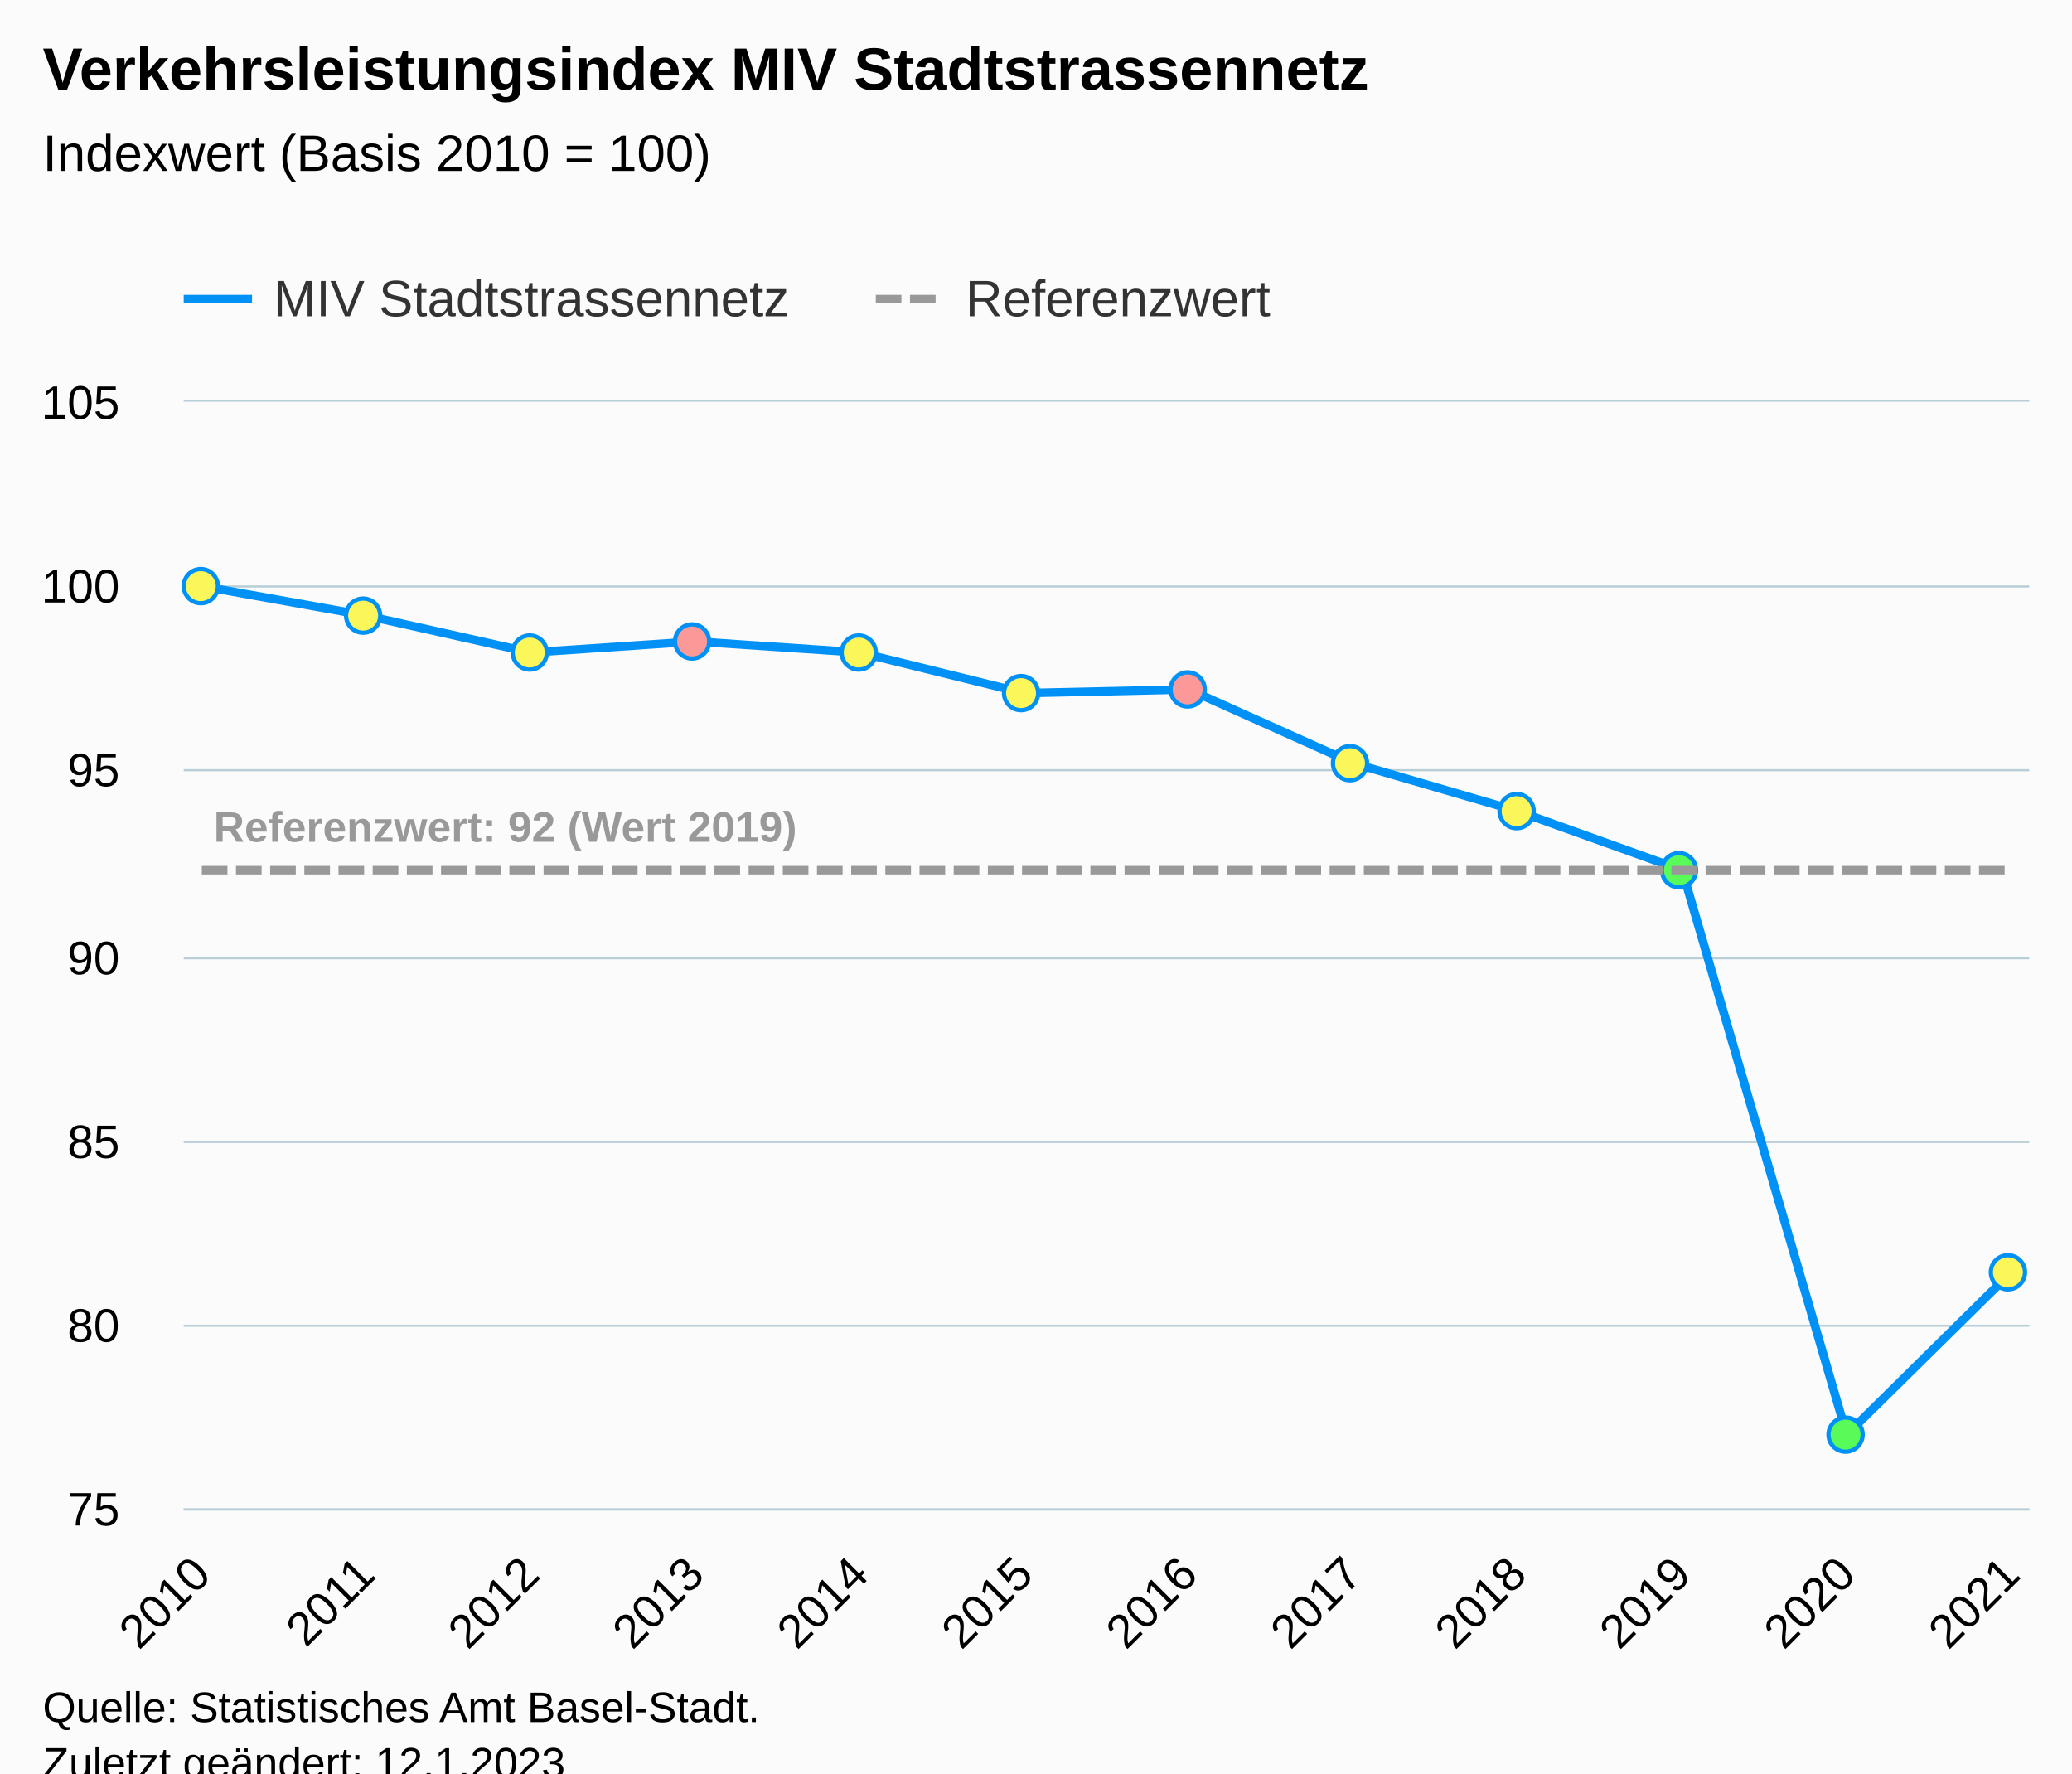
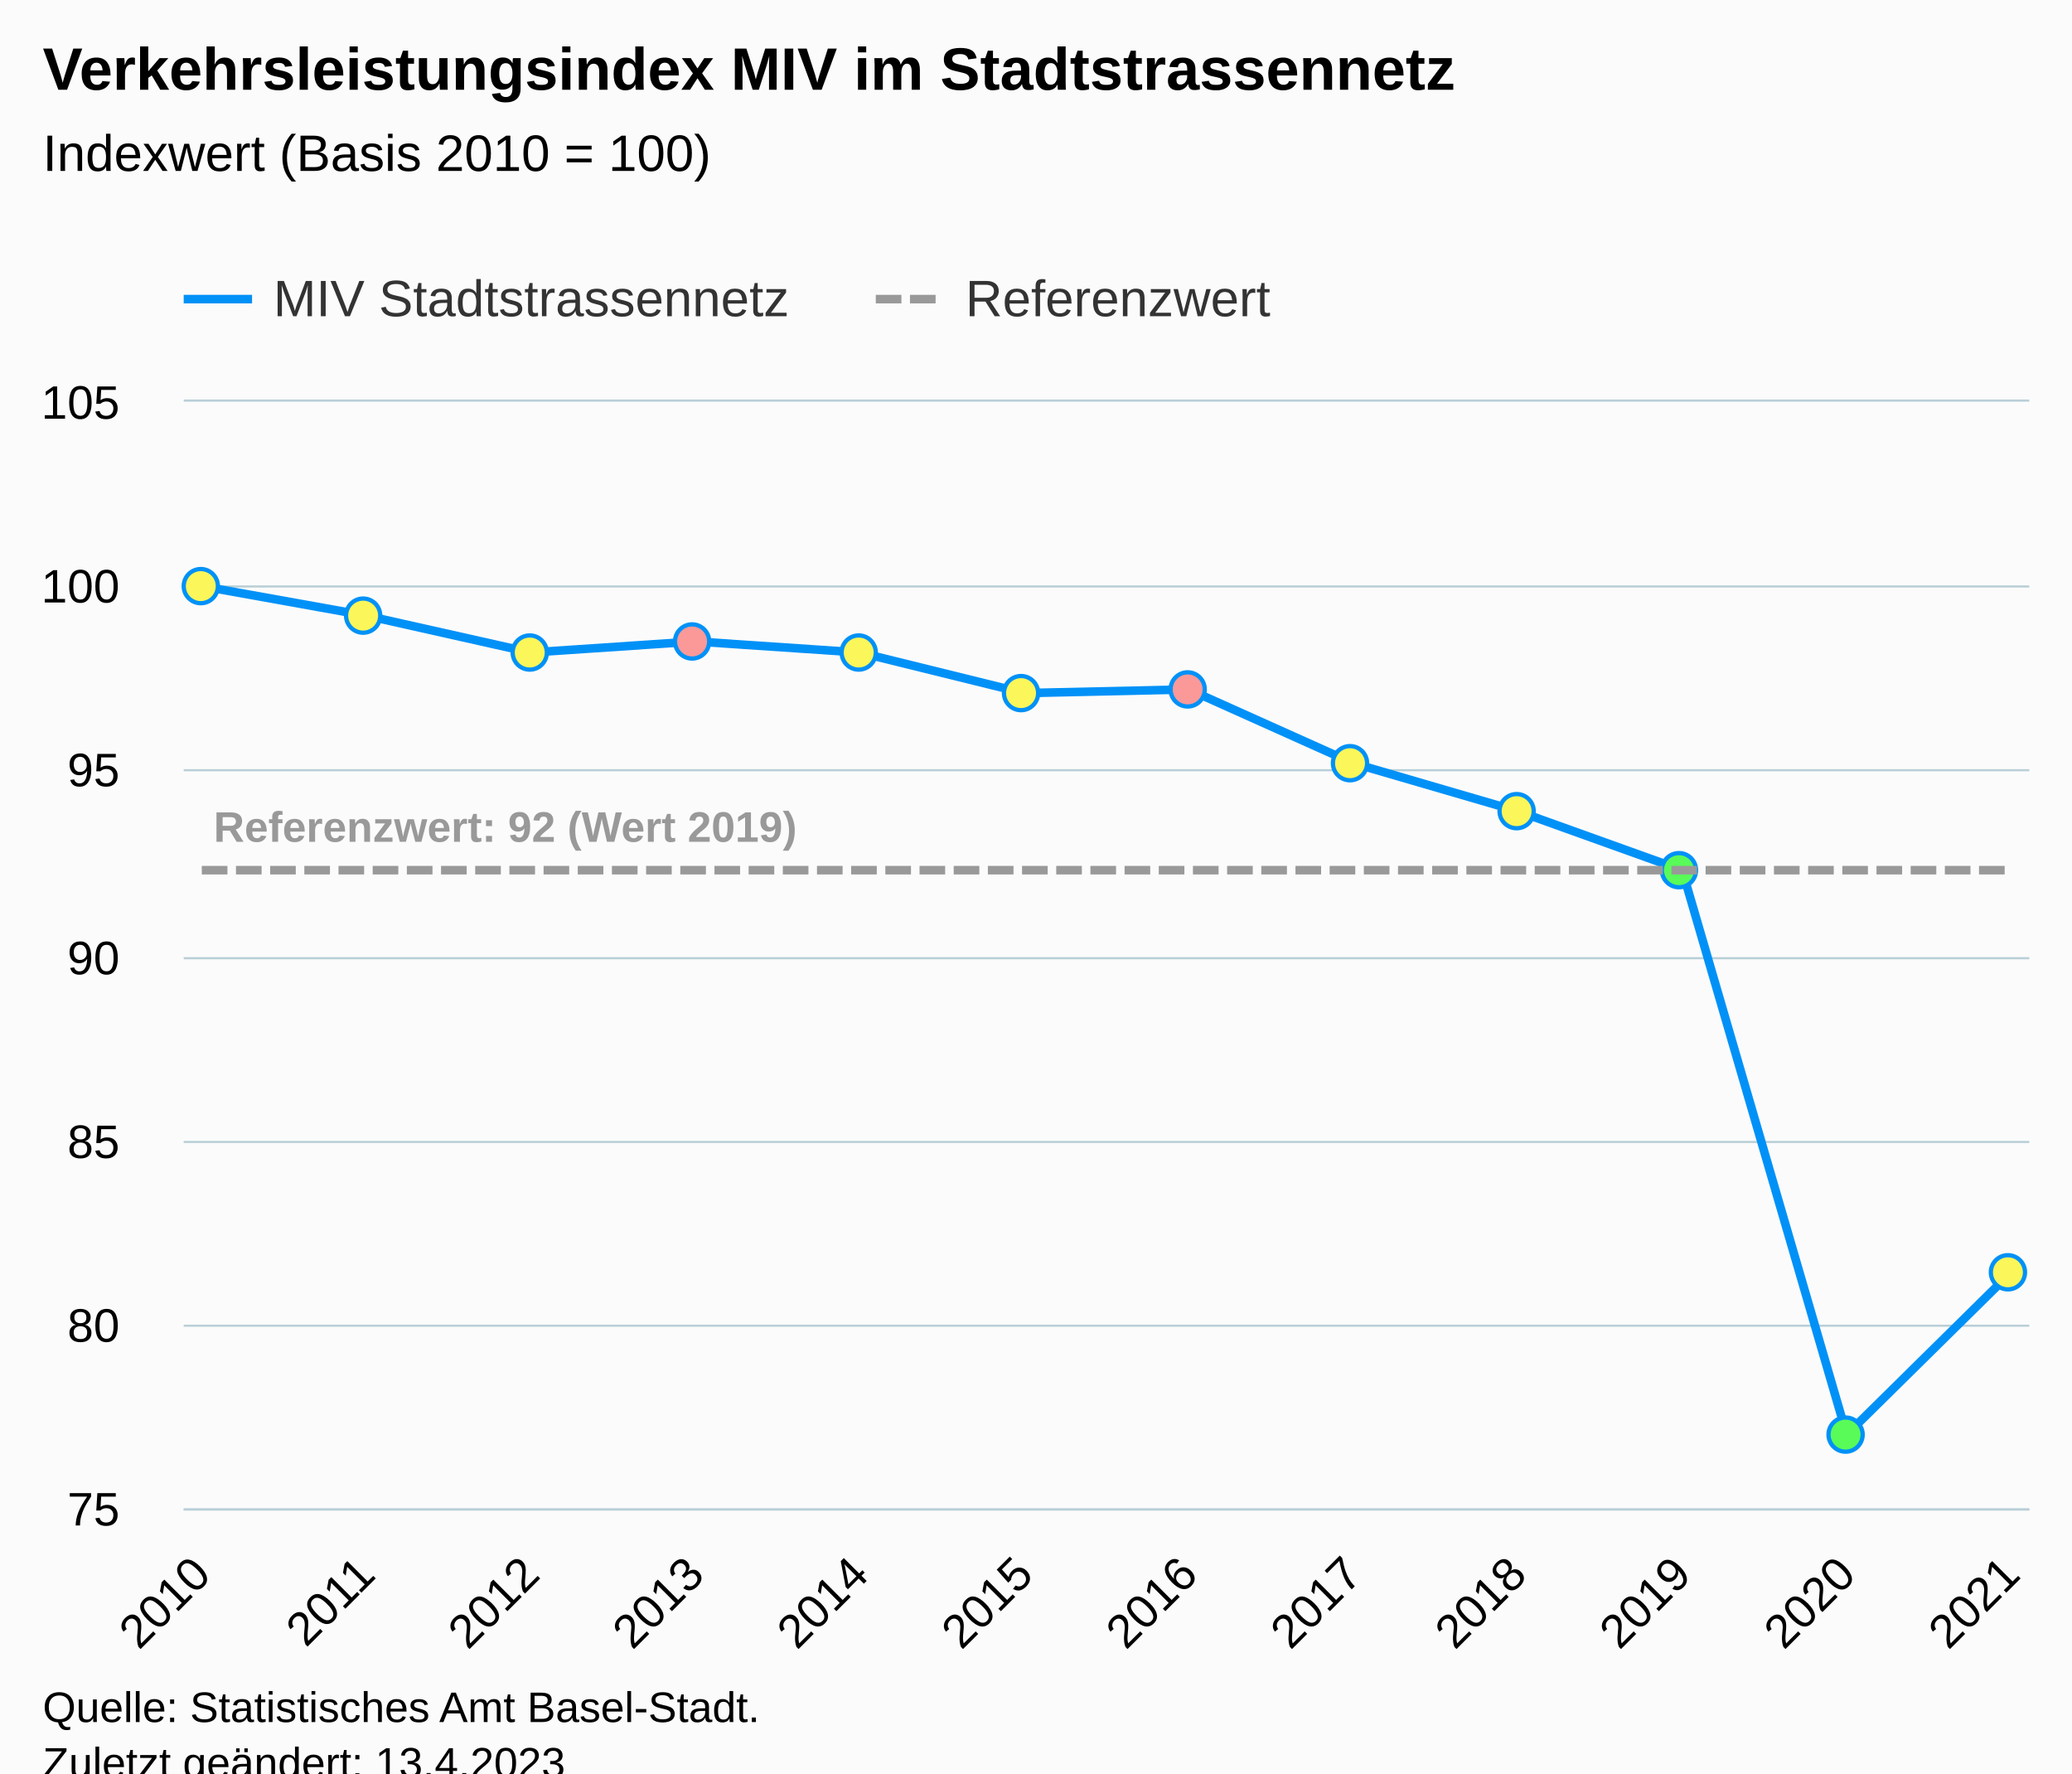
<svg xmlns="http://www.w3.org/2000/svg" version="1.1" class="highcharts-root" style="font-family:Arial;font-size:12px;" viewBox="0 0 485 415">
  <defs>
-     <clipPath id="highcharts-av5ff3n-43-">
+     <clipPath id="highcharts-ihmk02i-43-">
      <rect x="0" y="0" width="432" height="259" fill="none" />
    </clipPath>
-     <clipPath id="highcharts-av5ff3n-56-">
+     <clipPath id="highcharts-ihmk02i-56-">
      <rect x="0" y="0" width="432" height="259" fill="none" />
    </clipPath>
-     <clipPath id="highcharts-av5ff3n-81-">
+     <clipPath id="highcharts-ihmk02i-81-">
      <rect x="43" y="94" width="432" height="259" fill="none" />
    </clipPath>
  </defs>
  <rect fill="#fbfbfb" class="highcharts-background" x="0" y="0" width="485" height="428" rx="0" ry="0" />
  <rect fill="none" class="highcharts-plot-background" x="43" y="94" width="432" height="259" />
  <g class="highcharts-pane-group" data-z-index="0" />
  <g class="highcharts-grid highcharts-xaxis-grid" data-z-index="1">
    <path fill="none" data-z-index="1" class="highcharts-grid-line" d="M 46.5 94 L 46.5 353" opacity="1" />
    <path fill="none" data-z-index="1" class="highcharts-grid-line" d="M 85.5 94 L 85.5 353" opacity="1" />
    <path fill="none" data-z-index="1" class="highcharts-grid-line" d="M 123.5 94 L 123.5 353" opacity="1" />
    <path fill="none" data-z-index="1" class="highcharts-grid-line" d="M 162.5 94 L 162.5 353" opacity="1" />
    <path fill="none" data-z-index="1" class="highcharts-grid-line" d="M 200.5 94 L 200.5 353" opacity="1" />
    <path fill="none" data-z-index="1" class="highcharts-grid-line" d="M 239.5 94 L 239.5 353" opacity="1" />
    <path fill="none" data-z-index="1" class="highcharts-grid-line" d="M 277.5 94 L 277.5 353" opacity="1" />
    <path fill="none" data-z-index="1" class="highcharts-grid-line" d="M 316.5 94 L 316.5 353" opacity="1" />
    <path fill="none" data-z-index="1" class="highcharts-grid-line" d="M 354.5 94 L 354.5 353" opacity="1" />
    <path fill="none" data-z-index="1" class="highcharts-grid-line" d="M 393.5 94 L 393.5 353" opacity="1" />
    <path fill="none" data-z-index="1" class="highcharts-grid-line" d="M 431.5 94 L 431.5 353" opacity="1" />
    <path fill="none" data-z-index="1" class="highcharts-grid-line" d="M 470.5 94 L 470.5 353" opacity="1" />
  </g>
  <g class="highcharts-grid highcharts-yaxis-grid" data-z-index="1">
    <path fill="none" stroke="#B9CFD7" stroke-width="0.5" data-z-index="1" class="highcharts-grid-line" d="M 43 353.25 L 475 353.25" opacity="1" />
    <path fill="none" stroke="#B9CFD7" stroke-width="0.5" data-z-index="1" class="highcharts-grid-line" d="M 43 310.25 L 475 310.25" opacity="1" />
    <path fill="none" stroke="#B9CFD7" stroke-width="0.5" data-z-index="1" class="highcharts-grid-line" d="M 43 267.25 L 475 267.25" opacity="1" />
    <path fill="none" stroke="#B9CFD7" stroke-width="0.5" data-z-index="1" class="highcharts-grid-line" d="M 43 224.25 L 475 224.25" opacity="1" />
    <path fill="none" stroke="#B9CFD7" stroke-width="0.5" data-z-index="1" class="highcharts-grid-line" d="M 43 180.25 L 475 180.25" opacity="1" />
    <path fill="none" stroke="#B9CFD7" stroke-width="0.5" data-z-index="1" class="highcharts-grid-line" d="M 43 137.25 L 475 137.25" opacity="1" />
    <path fill="none" stroke="#B9CFD7" stroke-width="0.5" data-z-index="1" class="highcharts-grid-line" d="M 43 93.75 L 475 93.75" opacity="1" />
  </g>
  <rect fill="none" class="highcharts-plot-border" data-z-index="1" x="43" y="94" width="432" height="259" />
  <g class="highcharts-axis highcharts-xaxis" data-z-index="2">
    <path fill="none" class="highcharts-axis-line" stroke="#B9CFD7" stroke-width="0.5" data-z-index="7" d="M 43 353.25 L 475 353.25" />
  </g>
  <g class="highcharts-axis highcharts-yaxis" data-z-index="2">
    <path fill="none" class="highcharts-axis-line" data-z-index="7" d="M 43 94 L 43 353" />
  </g>
  <g class="highcharts-series-group" data-z-index="3">
-     <g class="highcharts-series highcharts-series-0 highcharts-line-series" data-z-index="0.1" opacity="1" transform="translate(43,94) scale(1 1)" clip-path="url(#highcharts-av5ff3n-56-)">
+     <g class="highcharts-series highcharts-series-0 highcharts-line-series" data-z-index="0.1" opacity="1" transform="translate(43,94) scale(1 1)" clip-path="url(#highcharts-ihmk02i-56-)">
      <path fill="none" d="M 4.235 43.167 L 42.738 50.073 L 81.241 58.707 L 119.743 56.117 L 158.246 58.707 L 196.749 68.203 L 235.251 67.34 L 273.754 84.607 L 312.257 95.83 L 350.759 109.643 L 389.262 241.733 L 427.765 203.747" class="highcharts-graph" data-z-index="1" stroke="#0091f7" stroke-width="2" stroke-linejoin="round" stroke-linecap="round" />
    </g>
    <g class="highcharts-markers highcharts-series-0 highcharts-line-series" data-z-index="0.1" opacity="1" transform="translate(43,94) scale(1 1)" clip-path="none">
      <path fill="#fbf659" d="M 4 47.167 A 4 4 0 1 1 4.004 47.167 Z" stroke="#0091f7" stroke-width="1" opacity="1" class="highcharts-point" />
      <path fill="#fbf659" d="M 42 54.073 A 4 4 0 1 1 42.004 54.073 Z" stroke="#0091f7" stroke-width="1" opacity="1" class="highcharts-point" />
      <path fill="#fbf659" d="M 81 62.707 A 4 4 0 1 1 81.004 62.707 Z" stroke="#0091f7" stroke-width="1" opacity="1" class="highcharts-point" />
      <path fill="#fb9999" d="M 119 60.117 A 4 4 0 1 1 119.004 60.117 Z" stroke="#0091f7" stroke-width="1" opacity="1" class="highcharts-point" />
      <path fill="#fbf659" d="M 158 62.707 A 4 4 0 1 1 158.004 62.707 Z" stroke="#0091f7" stroke-width="1" opacity="1" class="highcharts-point" />
      <path fill="#fbf659" d="M 196 72.203 A 4 4 0 1 1 196.004 72.203 Z" stroke="#0091f7" stroke-width="1" opacity="1" class="highcharts-point" />
      <path fill="#fb9999" d="M 235 71.34 A 4 4 0 1 1 235.004 71.34 Z" stroke="#0091f7" stroke-width="1" opacity="1" class="highcharts-point" />
      <path fill="#fbf659" d="M 273 88.607 A 4 4 0 1 1 273.004 88.607 Z" stroke="#0091f7" stroke-width="1" opacity="1" class="highcharts-point" />
      <path fill="#fbf659" d="M 312 99.83 A 4 4 0 1 1 312.004 99.83 Z" stroke="#0091f7" stroke-width="1" opacity="1" class="highcharts-point" />
      <path fill="#59fb59" d="M 350 113.643 A 4 4 0 1 1 350.004 113.643 Z" stroke="#0091f7" stroke-width="1" opacity="1" class="highcharts-point" />
      <path fill="#59fb59" d="M 389 245.733 A 4 4 0 1 1 389.004 245.733 Z" stroke="#0091f7" stroke-width="1" opacity="1" class="highcharts-point" />
      <path fill="#fbf659" d="M 427 207.747 A 4 4 0 1 1 427.004 207.747 Z" stroke="#0091f7" stroke-width="1" opacity="1" class="highcharts-point" />
    </g>
-     <g class="highcharts-series highcharts-series-1 highcharts-line-series" data-z-index="0.1" opacity="1" transform="translate(43,94) scale(1 1)" clip-path="url(#highcharts-av5ff3n-56-)">
+     <g class="highcharts-series highcharts-series-1 highcharts-line-series" data-z-index="0.1" opacity="1" transform="translate(43,94) scale(1 1)" clip-path="url(#highcharts-ihmk02i-56-)">
      <path fill="none" d="M 4.235 109.643 L 42.738 109.643 L 81.241 109.643 L 119.743 109.643 L 158.246 109.643 L 196.749 109.643 L 235.251 109.643 L 273.754 109.643 L 312.257 109.643 L 350.759 109.643 L 389.262 109.643 L 427.765 109.643" class="highcharts-graph" data-z-index="1" stroke="#999999" stroke-width="2" stroke-dasharray="6,2" />
    </g>
    <g class="highcharts-markers highcharts-series-1 highcharts-line-series" data-z-index="0.1" opacity="1" transform="translate(43,94) scale(1 1)" clip-path="none" />
-     <g class="highcharts-series highcharts-series-2 highcharts-line-series highcharts-color-0" visibility="hidden" data-z-index="0.1" opacity="1" transform="translate(43,94) scale(1 1)" clip-path="url(#highcharts-av5ff3n-56-)">
+     <g class="highcharts-series highcharts-series-2 highcharts-line-series highcharts-color-0" visibility="hidden" data-z-index="0.1" opacity="1" transform="translate(43,94) scale(1 1)" clip-path="url(#highcharts-ihmk02i-56-)">
      <path fill="none" d="M 4.235 897.867 L 42.738 897.867 L 81.241 897.867 L 119.743 889.233 L 158.246 897.867 L 196.749 897.867 L 235.251 889.233 L 273.754 897.867 L 312.257 897.867 L 350.759 906.5 L 389.262 906.5 L 427.765 897.867" class="highcharts-graph" data-z-index="1" stroke="#7cb5ec" stroke-width="2" stroke-linejoin="round" stroke-linecap="round" />
    </g>
    <g class="highcharts-markers highcharts-series-2 highcharts-line-series highcharts-color-0" visibility="hidden" data-z-index="0.1" opacity="1" transform="translate(43,94) scale(1 1)" clip-path="none" />
  </g>
  <text x="10" text-anchor="start" class="highcharts-title" data-z-index="4" style="color:#000000;font-size:14px;font-weight:bold;fill:#000000;" y="21">
-     <tspan>Verkehrsleistungsindex MIV Stadtstrassennetz</tspan>
+     <tspan>Verkehrsleistungsindex MIV im Stadtstrassennetz</tspan>
  </text>
  <text x="10" text-anchor="start" class="highcharts-subtitle" data-z-index="4" style="color:#000000;font-size:12px;font-weight:normal;fill:#000000;" y="40">
    <tspan>Indexwert (Basis 2010 = 100)</tspan>
  </text>
  <text x="10" text-anchor="start" class="highcharts-caption" data-z-index="4" style="color:#666666;fill:#666666;" y="400" />
  <g class="highcharts-data-labels highcharts-series-1 highcharts-line-series" data-z-index="6" opacity="1" transform="translate(43,94) scale(1 1)">
    <g class="highcharts-label highcharts-data-label highcharts-data-label-color-undefined" data-z-index="1" transform="translate(2,88)">
      <text x="5" data-z-index="1" y="15" style="color:#999999;font-size:10px;font-weight:bold;fill:#999999;">
        <tspan>Referenzwert: 92 (Wert 2019)</tspan>
      </text>
    </g>
  </g>
  <g class="highcharts-legend" data-z-index="7" transform="translate(35,56)">
    <rect fill="none" class="highcharts-legend-box" rx="0" ry="0" x="0" y="0" width="271" height="26" visibility="visible" />
    <g data-z-index="1">
      <g>
        <g class="highcharts-legend-item highcharts-line-series highcharts-color-undefined highcharts-series-0" data-z-index="1" transform="translate(8,3)">
          <path fill="none" d="M 0 11 L 16 11" class="highcharts-graph" stroke="#0091f7" stroke-width="2" />
          <text x="21" style="color:#333333;cursor:pointer;font-size:12px;font-weight:normal;fill:#333333;" text-anchor="start" data-z-index="2" y="15">
            <tspan>MIV Stadtstrassennetz</tspan>
          </text>
        </g>
        <g class="highcharts-legend-item highcharts-line-series highcharts-color-undefined highcharts-series-1" data-z-index="1" transform="translate(170,3)">
          <path fill="none" d="M 0 11 L 16 11" class="highcharts-graph" stroke-dasharray="6,2" stroke="#999999" stroke-width="2" />
          <text x="21" y="15" style="color:#333333;cursor:pointer;font-size:12px;font-weight:normal;fill:#333333;" text-anchor="start" data-z-index="2">
            <tspan>Referenzwert</tspan>
          </text>
        </g>
      </g>
    </g>
  </g>
  <g class="highcharts-axis-labels highcharts-xaxis-labels" data-z-index="7">
    <text x="49.828" style="color:#000000;cursor:default;font-size:11px;fill:#000000;" text-anchor="end" transform="translate(0,0) rotate(-45 49.82802 369)" y="369" opacity="1">2010</text>
    <text x="88.331" style="color:#000000;cursor:default;font-size:11px;fill:#000000;" text-anchor="end" transform="translate(0,0) rotate(-45 88.33069 369)" y="369" opacity="1">2011</text>
    <text x="126.833" style="color:#000000;cursor:default;font-size:11px;fill:#000000;" text-anchor="end" transform="translate(0,0) rotate(-45 126.8334 369)" y="369" opacity="1">2012</text>
    <text x="165.336" style="color:#000000;cursor:default;font-size:11px;fill:#000000;" text-anchor="end" transform="translate(0,0) rotate(-45 165.336 369)" y="369" opacity="1">2013</text>
    <text x="203.839" style="color:#000000;cursor:default;font-size:11px;fill:#000000;" text-anchor="end" transform="translate(0,0) rotate(-45 203.8387 369)" y="369" opacity="1">2014</text>
    <text x="242.341" style="color:#000000;cursor:default;font-size:11px;fill:#000000;" text-anchor="end" transform="translate(0,0) rotate(-45 242.3414 369)" y="369" opacity="1">2015</text>
    <text x="280.844" style="color:#000000;cursor:default;font-size:11px;fill:#000000;" text-anchor="end" transform="translate(0,0) rotate(-45 280.8441 369)" y="369" opacity="1">2016</text>
    <text x="319.347" style="color:#000000;cursor:default;font-size:11px;fill:#000000;" text-anchor="end" transform="translate(0,0) rotate(-45 319.3467 369)" y="369" opacity="1">2017</text>
    <text x="357.849" style="color:#000000;cursor:default;font-size:11px;fill:#000000;" text-anchor="end" transform="translate(0,0) rotate(-45 357.8494 369)" y="369" opacity="1">2018</text>
    <text x="396.352" style="color:#000000;cursor:default;font-size:11px;fill:#000000;" text-anchor="end" transform="translate(0,0) rotate(-45 396.3521 369)" y="369" opacity="1">2019</text>
    <text x="434.855" style="color:#000000;cursor:default;font-size:11px;fill:#000000;" text-anchor="end" transform="translate(0,0) rotate(-45 434.8548 369)" y="369" opacity="1">2020</text>
    <text x="473.357" style="color:#000000;cursor:default;font-size:11px;fill:#000000;" text-anchor="end" transform="translate(0,0) rotate(-45 473.3574 369)" y="369" opacity="1">2021</text>
  </g>
  <g class="highcharts-axis-labels highcharts-yaxis-labels" data-z-index="7">
    <text x="28" style="color:#000000;cursor:default;font-size:11px;fill:#000000;" text-anchor="end" transform="translate(0,0)" y="357" opacity="1">75</text>
    <text x="28" style="color:#000000;cursor:default;font-size:11px;fill:#000000;" text-anchor="end" transform="translate(0,0)" y="314" opacity="1">80</text>
    <text x="28" style="color:#000000;cursor:default;font-size:11px;fill:#000000;" text-anchor="end" transform="translate(0,0)" y="271" opacity="1">85</text>
    <text x="28" style="color:#000000;cursor:default;font-size:11px;fill:#000000;" text-anchor="end" transform="translate(0,0)" y="228" opacity="1">90</text>
    <text x="28" style="color:#000000;cursor:default;font-size:11px;fill:#000000;" text-anchor="end" transform="translate(0,0)" y="184" opacity="1">95</text>
    <text x="28" style="color:#000000;cursor:default;font-size:11px;fill:#000000;" text-anchor="end" transform="translate(0,0)" y="141" opacity="1">100</text>
    <text x="28" style="color:#000000;cursor:default;font-size:11px;fill:#000000;" text-anchor="end" transform="translate(0,0)" y="98" opacity="1">105</text>
  </g>
  <text x="10" class="highcharts-credits" text-anchor="start" data-z-index="8" style="cursor:default;color:#000000;font-size:10px;fill:#000000;" y="403">
    <tspan>Quelle: Statistisches Amt Basel-Stadt.</tspan>
-     <tspan x="10" dy="13">Zuletzt geändert: 12.1.2023</tspan>
+     <tspan x="10" dy="13">Zuletzt geändert: 13.4.2023</tspan>
  </text>
-   <g class="highcharts-control-points" data-z-index="99" clip-path="url(#highcharts-av5ff3n-81-)" />
+   <g class="highcharts-control-points" data-z-index="99" clip-path="url(#highcharts-ihmk02i-81-)" />
</svg>
